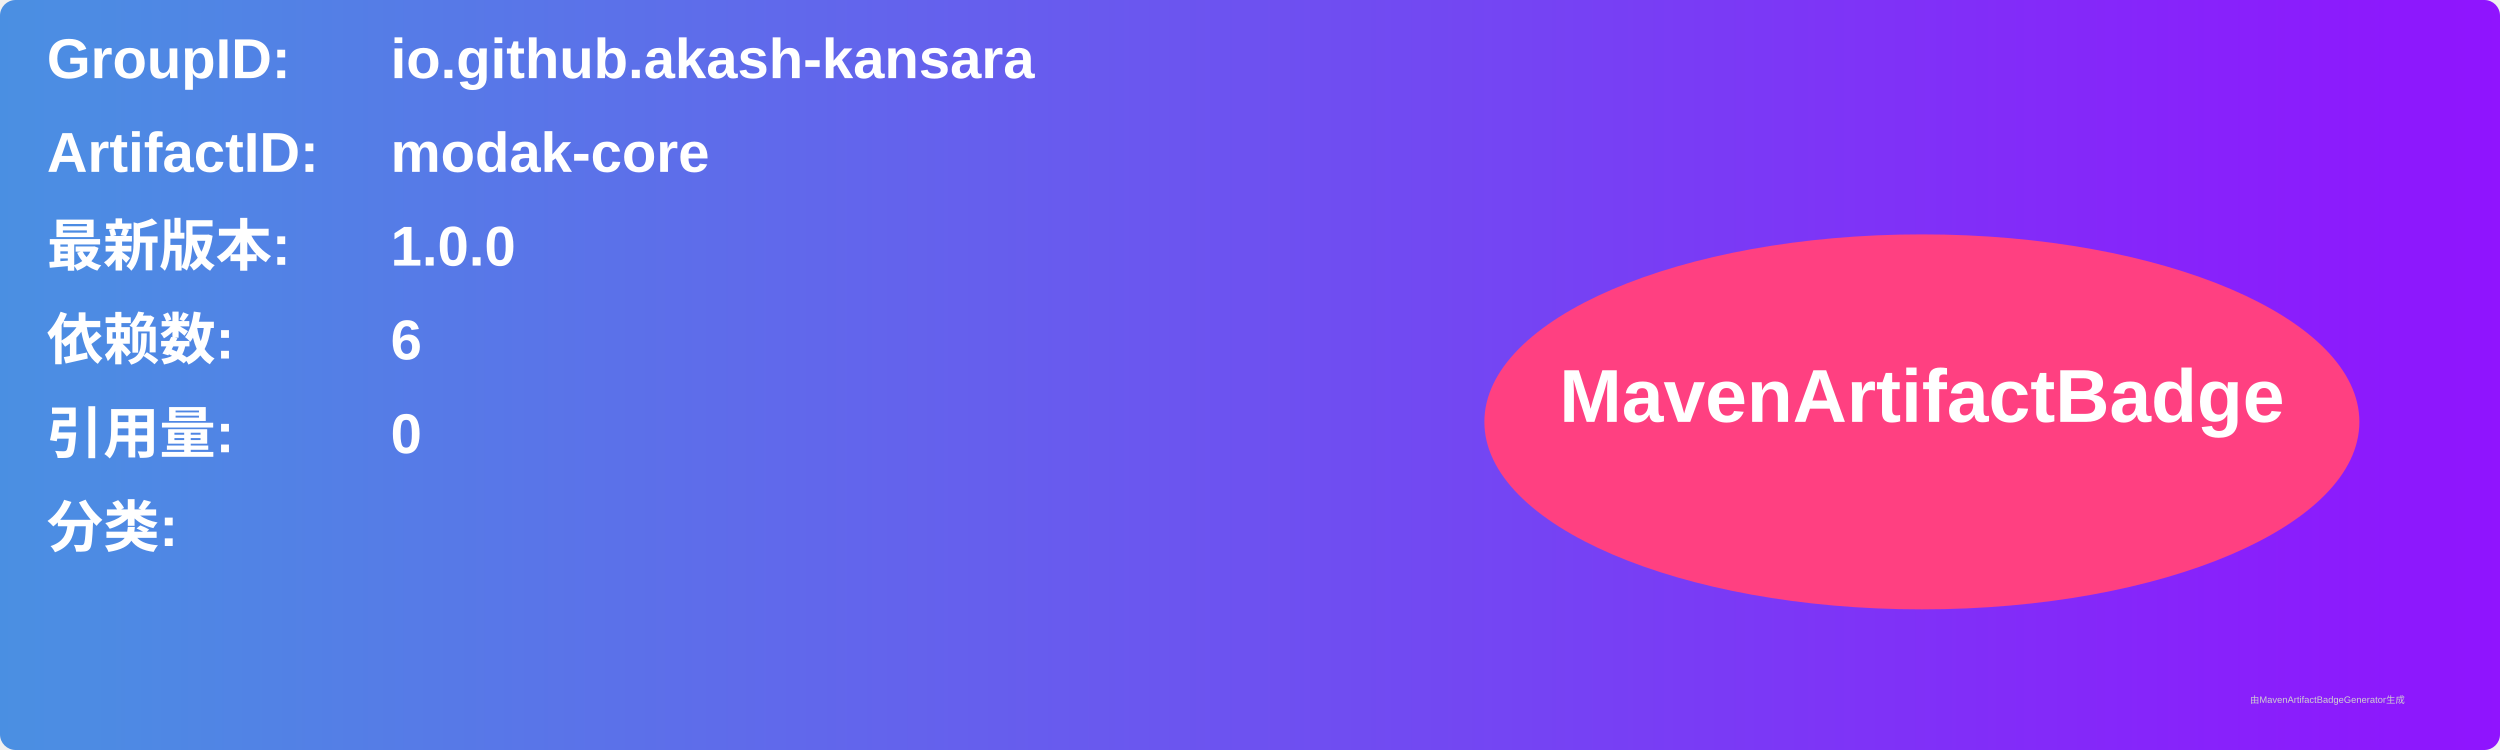
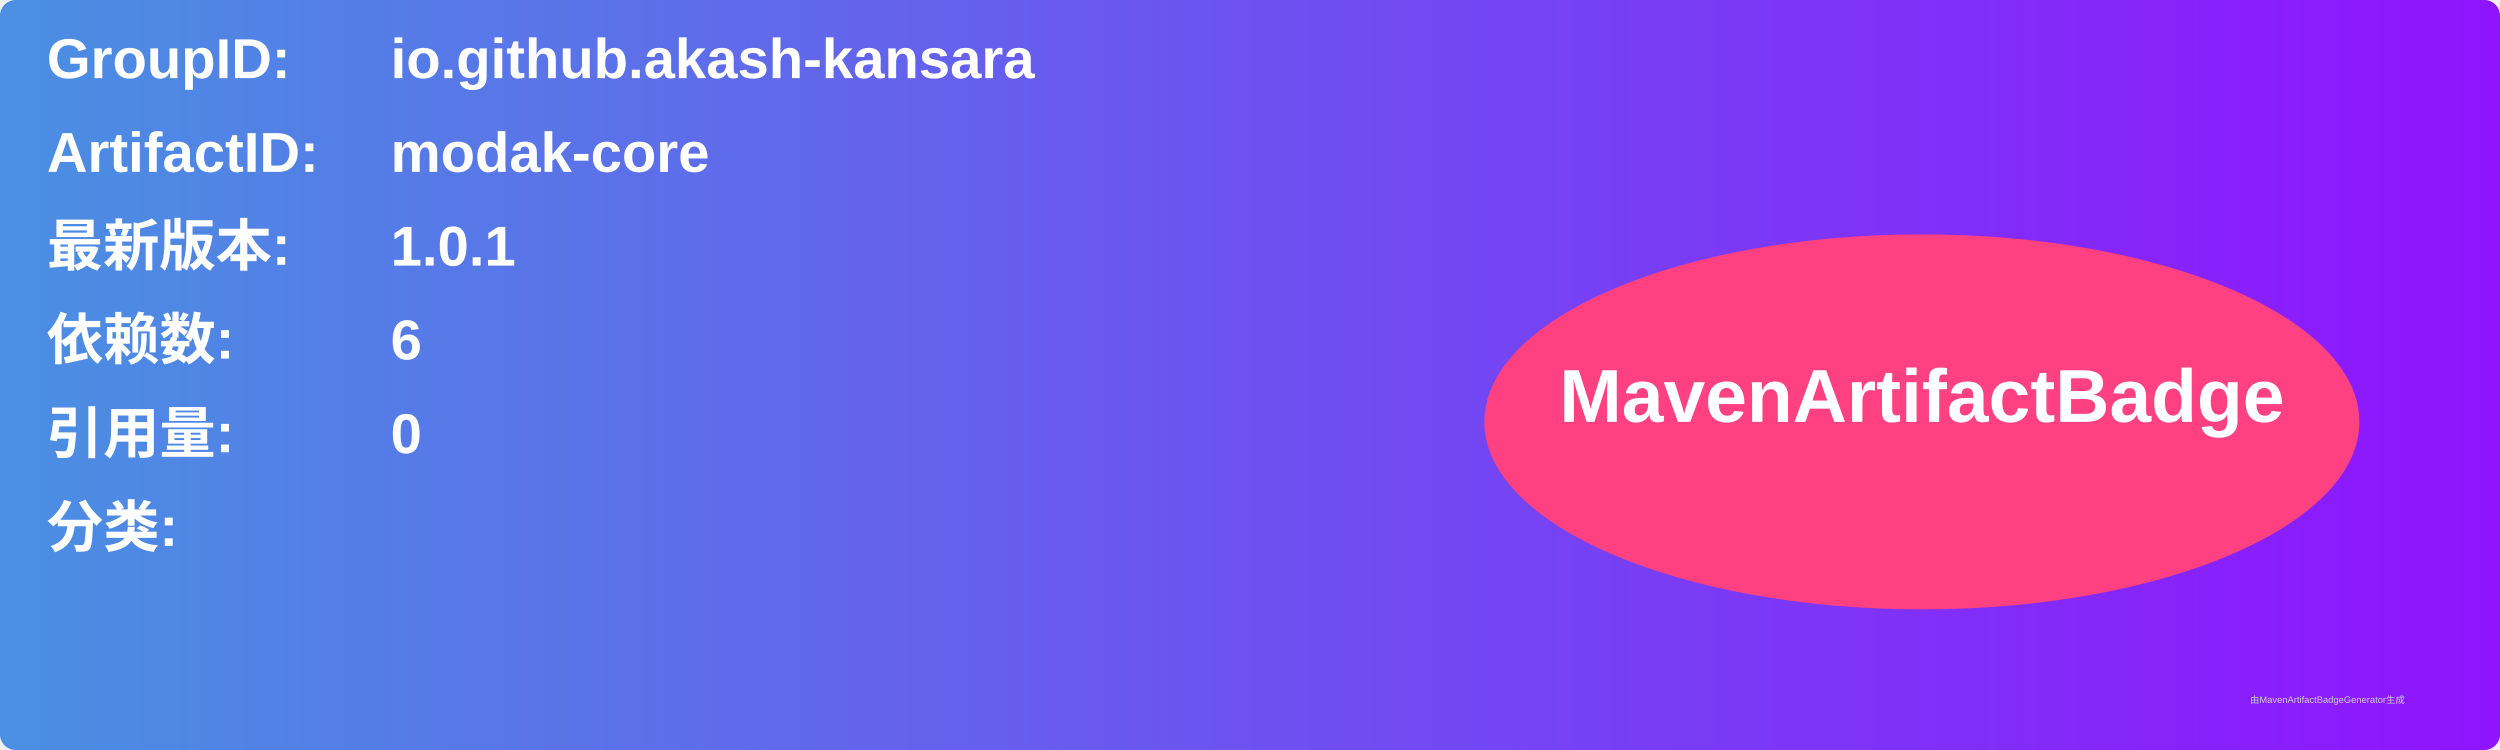
<svg xmlns="http://www.w3.org/2000/svg" width="800" height="240" viewBox="0 0 800 240">
  <linearGradient id="grad" x1="0%" y1="0%" x2="100%" y2="0%">
    <stop offset="0%" stop-color="#4a90e2" />
    <stop offset="100%" stop-color="#9013fe" />
  </linearGradient>
  <rect width="100%" height="100%" rx="5" ry="5" fill="url(#grad)" />
  <g transform="translate(15, 15)">
    <text x="0" y="10" font-family="Arial" font-size="18" fill="white" font-weight="bold" width="260">GroupID:</text>
    <text x="110" y="10" font-family="Arial" font-size="18" fill="white" font-weight="bold" width="460">io.github.akash-kansara</text>
    <text x="0" y="40" font-family="Arial" font-size="18" fill="white" font-weight="bold" width="260">ArtifactID:</text>
    <text x="110" y="40" font-family="Arial" font-size="18" fill="white" font-weight="bold" width="460">modak-core</text>
    <text x="0" y="70" font-family="Arial" font-size="18" fill="white" font-weight="bold">最新版本:</text>
    <text x="110" y="70" font-family="Arial" font-size="18" fill="white" font-weight="bold">
-       <tspan font-weight="bold">1.0.0</tspan>
+       <tspan font-weight="bold">1.0.1</tspan>
    </text>
    <text x="0" y="100" font-family="Arial" font-size="18" fill="white" font-weight="bold">依赖数: </text>
    <text x="110" y="100" font-family="Arial" font-size="18" fill="white">
      <tspan font-weight="bold">6</tspan>
    </text>
    <text x="0" y="130" font-family="Arial" font-size="18" fill="white" font-weight="bold">引用量: </text>
    <text x="110" y="130" font-family="Arial" font-size="18" fill="white">
      <tspan font-weight="bold">0</tspan>
    </text>
    <text x="0" y="160" font-family="Arial" font-size="18" fill="white" font-weight="bold">分类:</text>
    <text x="10" y="190" font-family="Arial" font-size="10" fill="white">
      <tspan font-weight="bold" />
    </text>
    <ellipse cx="600" cy="120" rx="140" ry="60" fill="#ff4081" />
    <text x="600" y="120" text-anchor="middle" font-family="Arial" font-size="24" fill="white" font-weight="bold">MavenArtifactBadge</text>
  </g>
  <text x="720" y="225" font-family="Arial" font-size="3" fill="#d0d0d0">由MavenArtifactBadgeGenerator生成</text>
</svg>
